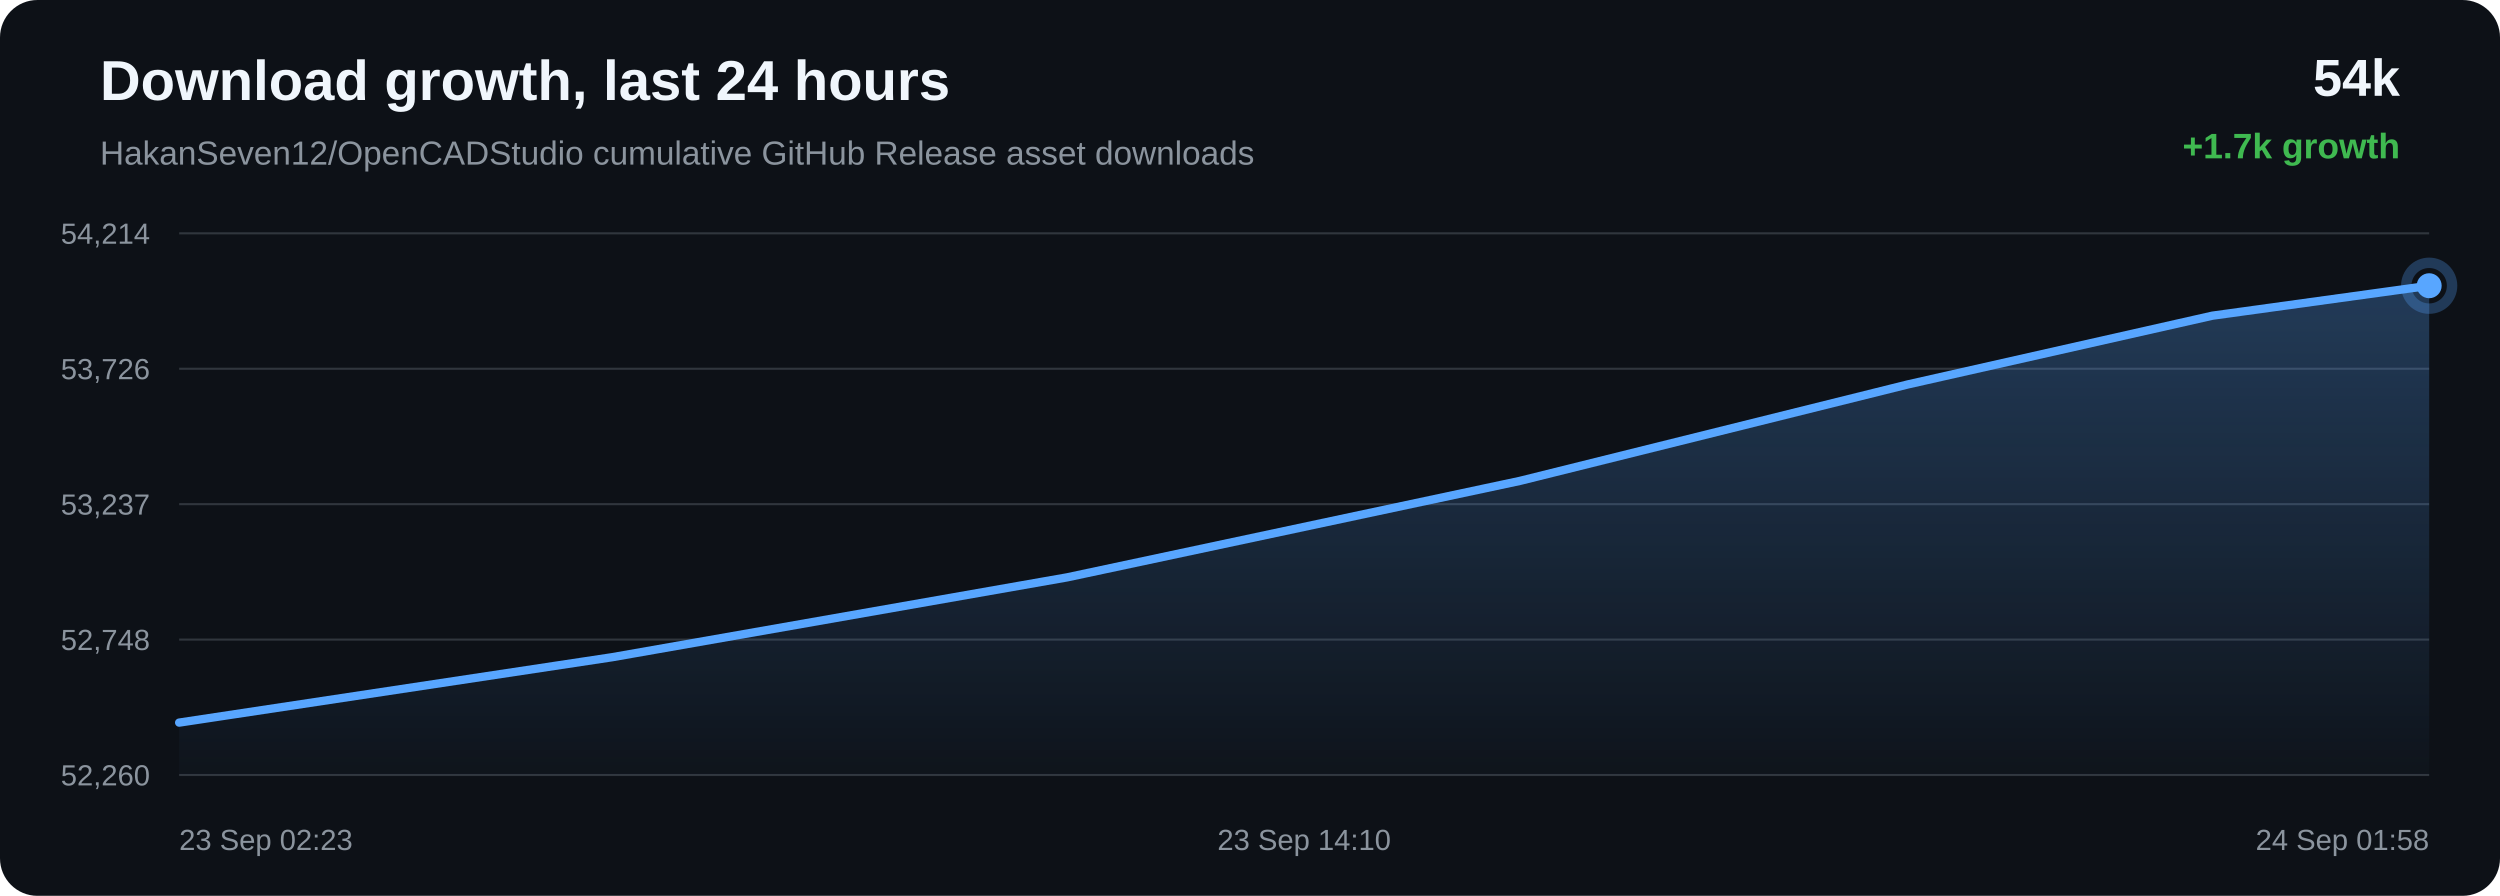
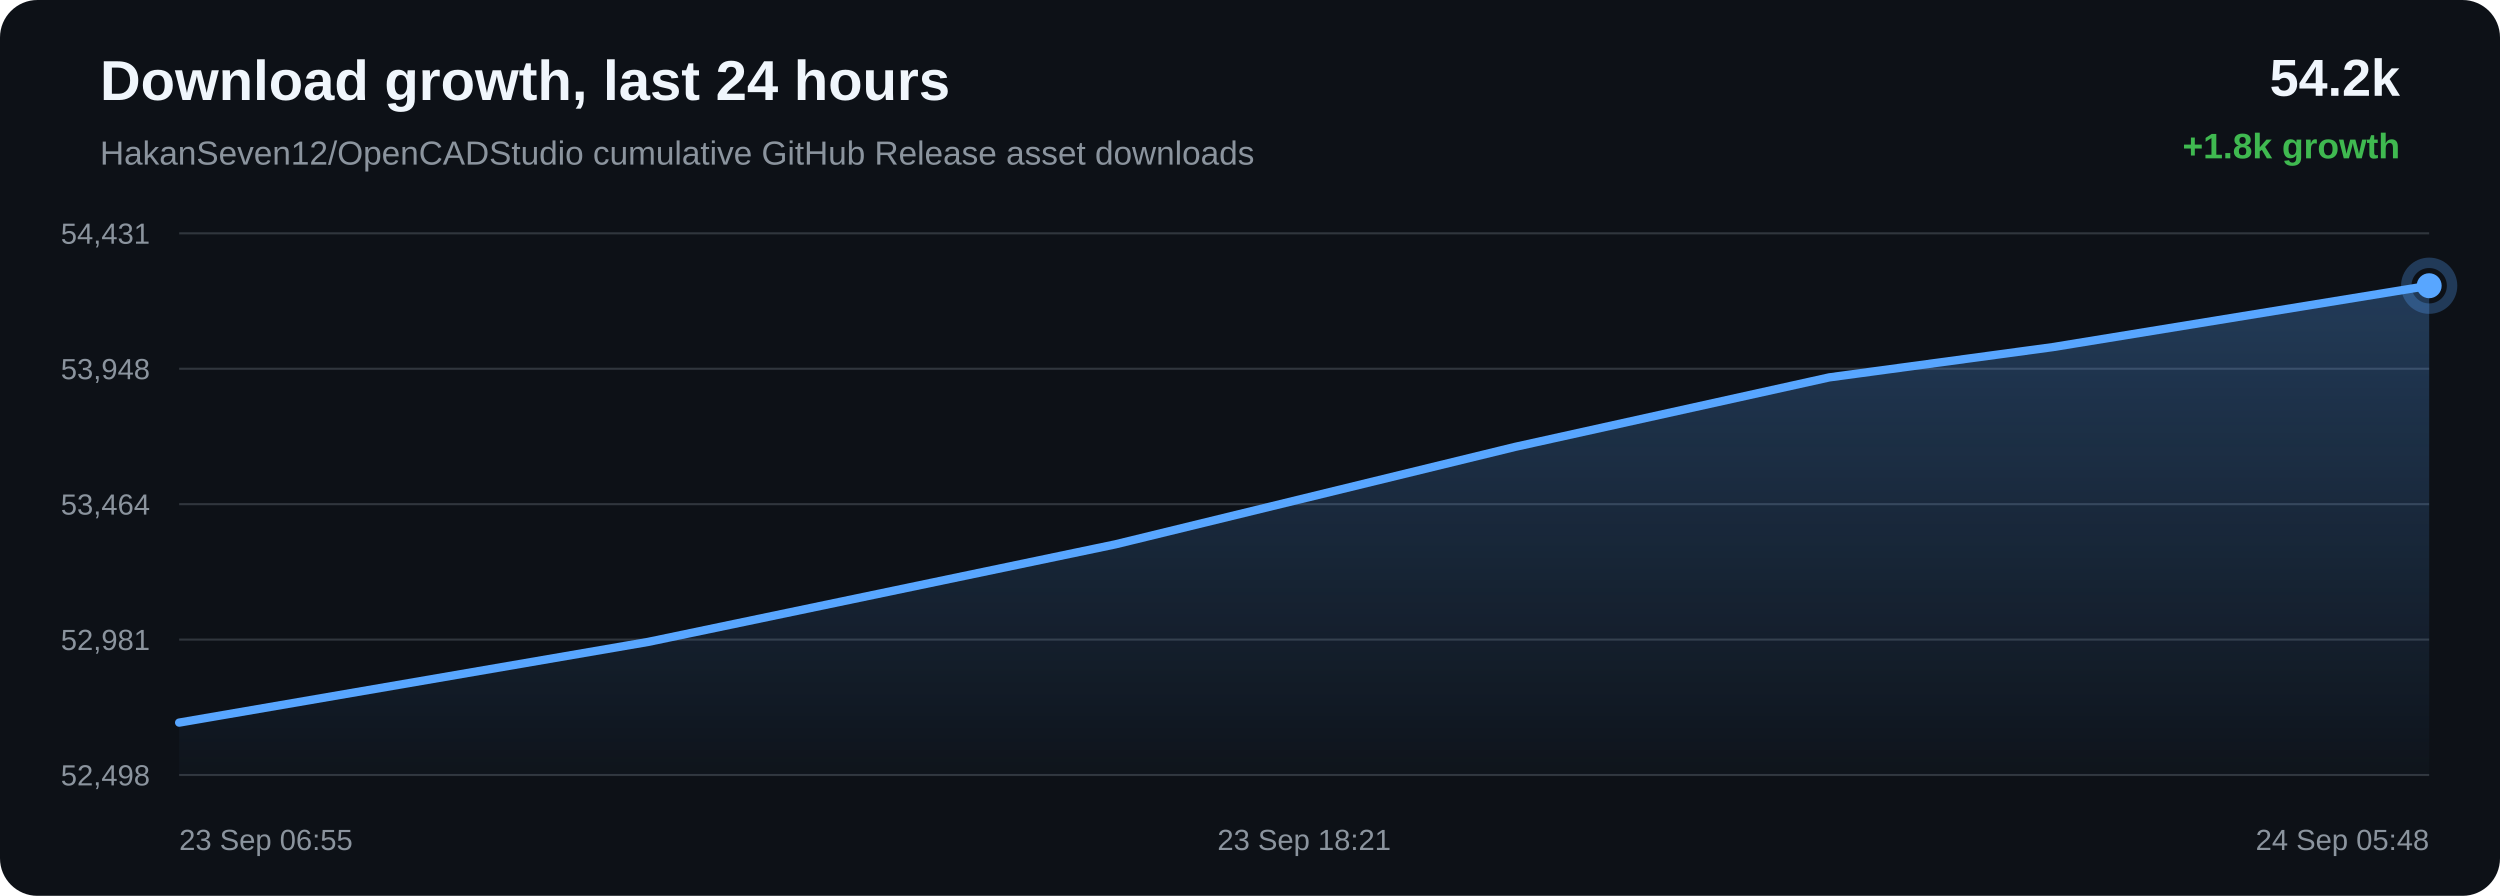
<svg xmlns="http://www.w3.org/2000/svg" width="1200" height="430" viewBox="0 0 1200 430">
  <defs>
    <linearGradient id="area" x1="0" x2="0" y1="0" y2="1">
      <stop offset="0%" stop-color="#58a6ff" stop-opacity="0.28" />
      <stop offset="100%" stop-color="#58a6ff" stop-opacity="0.02" />
    </linearGradient>
  </defs>
  <rect width="100%" height="100%" rx="18" fill="#0d1117" />
  <text x="48" y="48" fill="#f0f6fc" font-family="Arial, sans-serif" font-size="27" font-weight="700">Download growth, last 24 hours</text>
  <text x="48" y="79" fill="#8b949e" font-family="Arial, sans-serif" font-size="16">HakanSeven12/OpenCADStudio cumulative GitHub Release asset downloads</text>
-   <text x="1152" y="46" text-anchor="end" fill="#f0f6fc" font-family="Arial, sans-serif" font-size="25" font-weight="700">54k</text>
-   <text x="1152" y="76" text-anchor="end" fill="#3fb950" font-family="Arial, sans-serif" font-size="17" font-weight="700">+1.7k growth</text>
+   <text x="1152" y="46" text-anchor="end" fill="#f0f6fc" font-family="Arial, sans-serif" font-size="25" font-weight="700">54.2k</text>
+   <text x="1152" y="76" text-anchor="end" fill="#3fb950" font-family="Arial, sans-serif" font-size="17" font-weight="700">+1.8k growth</text>
  <line x1="86" y1="112.00" x2="1166" y2="112.00" stroke="#30363d" stroke-width="1" />
  <line x1="86" y1="177.00" x2="1166" y2="177.00" stroke="#30363d" stroke-width="1" />
  <line x1="86" y1="242.00" x2="1166" y2="242.00" stroke="#30363d" stroke-width="1" />
  <line x1="86" y1="307.00" x2="1166" y2="307.00" stroke="#30363d" stroke-width="1" />
  <line x1="86" y1="372.00" x2="1166" y2="372.00" stroke="#30363d" stroke-width="1" />
-   <text x="72" y="117.00" text-anchor="end" fill="#8b949e" font-family="Arial, sans-serif" font-size="14">54,214</text>
-   <text x="72" y="182.00" text-anchor="end" fill="#8b949e" font-family="Arial, sans-serif" font-size="14">53,726</text>
-   <text x="72" y="247.00" text-anchor="end" fill="#8b949e" font-family="Arial, sans-serif" font-size="14">53,237</text>
-   <text x="72" y="312.00" text-anchor="end" fill="#8b949e" font-family="Arial, sans-serif" font-size="14">52,748</text>
-   <text x="72" y="377.00" text-anchor="end" fill="#8b949e" font-family="Arial, sans-serif" font-size="14">52,260</text>
-   <path d="M 86.00 346.85 L 293.90 315.45 L 512.23 277.13 L 729.60 230.82 L 915.78 184.52 L 1061.98 151.52 L 1166.00 137.15 L 1166.00 372.00 L 86.00 372.00 Z" fill="url(#area)" />
-   <path d="M 86.00 346.85 L 293.90 315.45 L 512.23 277.13 L 729.60 230.82 L 915.78 184.52 L 1061.98 151.52 L 1166.00 137.15" fill="none" stroke="#58a6ff" stroke-width="4" stroke-linecap="round" stroke-linejoin="round" />
+   <text x="72" y="117.00" text-anchor="end" fill="#8b949e" font-family="Arial, sans-serif" font-size="14">54,431</text>
+   <text x="72" y="182.00" text-anchor="end" fill="#8b949e" font-family="Arial, sans-serif" font-size="14">53,948</text>
+   <text x="72" y="247.00" text-anchor="end" fill="#8b949e" font-family="Arial, sans-serif" font-size="14">53,464</text>
+   <text x="72" y="312.00" text-anchor="end" fill="#8b949e" font-family="Arial, sans-serif" font-size="14">52,981</text>
+   <text x="72" y="377.00" text-anchor="end" fill="#8b949e" font-family="Arial, sans-serif" font-size="14">52,498</text>
+   <path d="M 86.00 346.85 L 311.14 308.11 L 535.31 261.30 L 727.31 214.49 L 878.07 181.14 L 985.33 166.61 L 1166.00 137.15 L 1166.00 372.00 L 86.00 372.00 Z" fill="url(#area)" />
+   <path d="M 86.00 346.85 L 311.14 308.11 L 535.31 261.30 L 727.31 214.49 L 878.07 181.14 L 985.33 166.61 L 1166.00 137.15" fill="none" stroke="#58a6ff" stroke-width="4" stroke-linecap="round" stroke-linejoin="round" />
  <circle cx="1166.00" cy="137.15" r="6" fill="#58a6ff" />
  <circle cx="1166.00" cy="137.15" r="11" fill="none" stroke="#58a6ff" stroke-opacity="0.28" stroke-width="5" />
-   <text x="86.00" y="408" text-anchor="start" fill="#8b949e" font-family="Arial, sans-serif" font-size="14">23 Sep 02:23</text>
-   <text x="626.00" y="408" text-anchor="middle" fill="#8b949e" font-family="Arial, sans-serif" font-size="14">23 Sep 14:10</text>
-   <text x="1166.00" y="408" text-anchor="end" fill="#8b949e" font-family="Arial, sans-serif" font-size="14">24 Sep 01:58</text>
+   <text x="86.00" y="408" text-anchor="start" fill="#8b949e" font-family="Arial, sans-serif" font-size="14">23 Sep 06:55</text>
+   <text x="626.00" y="408" text-anchor="middle" fill="#8b949e" font-family="Arial, sans-serif" font-size="14">23 Sep 18:21</text>
+   <text x="1166.00" y="408" text-anchor="end" fill="#8b949e" font-family="Arial, sans-serif" font-size="14">24 Sep 05:48</text>
</svg>
